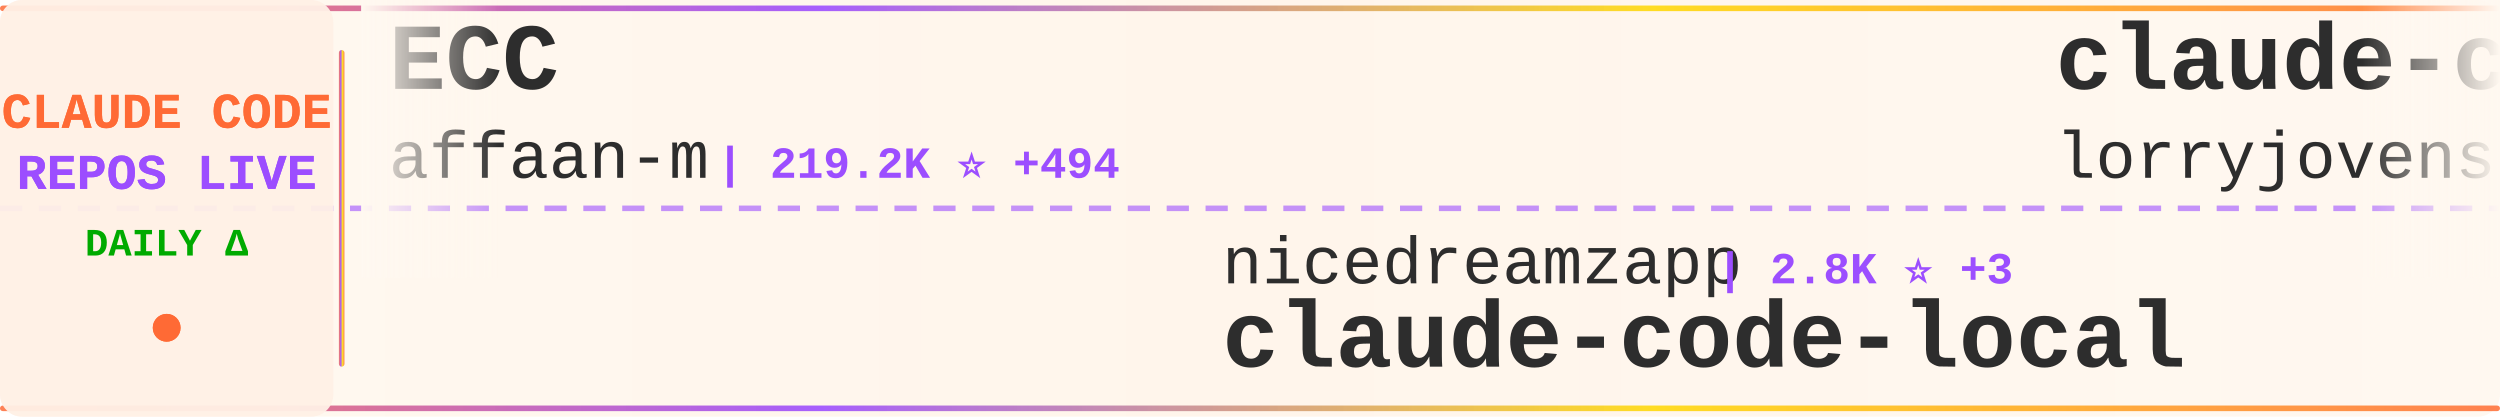
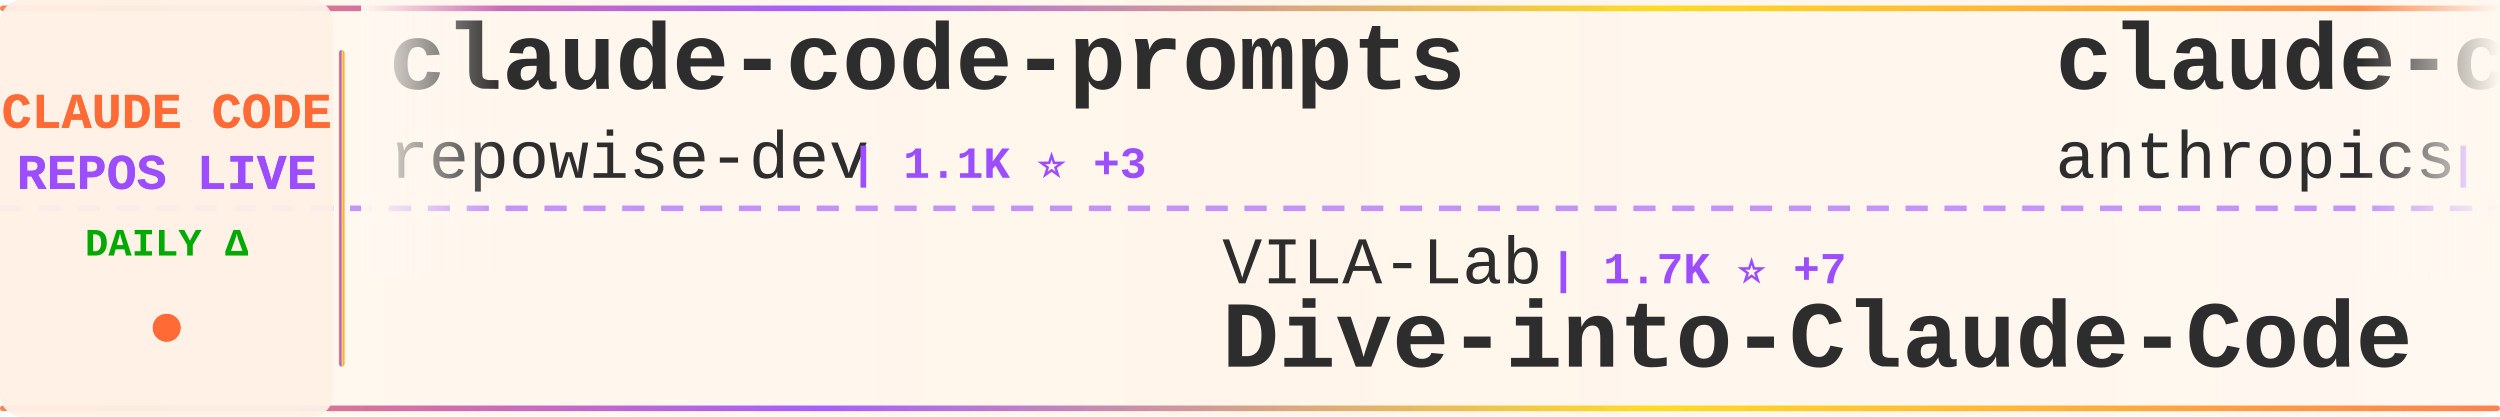
<svg xmlns="http://www.w3.org/2000/svg" width="900" height="150">
  <defs>
    <linearGradient id="tickerBg" x1="0%" y1="0%" x2="100%" y2="0%">
      <stop offset="0%" style="stop-color:#fff8f0;stop-opacity:0.98" />
      <stop offset="50%" style="stop-color:#fff5eb;stop-opacity:1" />
      <stop offset="100%" style="stop-color:#fff8f0;stop-opacity:0.98" />
    </linearGradient>
    <linearGradient id="borderGrad" x1="0%" y1="0%" x2="100%" y2="0%">
      <stop offset="0%" style="stop-color:#FF6B35;stop-opacity:0.85">
        <animate attributeName="stop-opacity" values="0.85;1;0.85" dur="2s" repeatCount="indefinite" />
      </stop>
      <stop offset="33%" style="stop-color:#9C4EFF;stop-opacity:0.9">
        <animate attributeName="stop-opacity" values="0.9;1;0.9" dur="2.2s" repeatCount="indefinite" />
      </stop>
      <stop offset="66%" style="stop-color:#FFD700;stop-opacity:0.85">
        <animate attributeName="stop-opacity" values="0.85;1;0.85" dur="1.8s" repeatCount="indefinite" />
      </stop>
      <stop offset="100%" style="stop-color:#FF6B35;stop-opacity:0.85">
        <animate attributeName="stop-opacity" values="0.85;1;0.85" dur="2s" repeatCount="indefinite" />
      </stop>
    </linearGradient>
    <filter id="textGlow">
      <feGaussianBlur stdDeviation="0.15" result="coloredBlur" />
      <feMerge>
        <feMergeNode in="coloredBlur" />
        <feMergeNode in="SourceGraphic" />
      </feMerge>
    </filter>
    <filter id="metricGlow">
      <feGaussianBlur stdDeviation="0.2" result="coloredBlur" />
      <feMerge>
        <feMergeNode in="coloredBlur" />
        <feMergeNode in="SourceGraphic" />
      </feMerge>
    </filter>
    <linearGradient id="leftFade" x1="0%" y1="0%" x2="100%" y2="0%">
      <stop offset="0%" style="stop-color:#fff8f0;stop-opacity:1" />
      <stop offset="100%" style="stop-color:#fff8f0;stop-opacity:0" />
    </linearGradient>
    <linearGradient id="rightFade" x1="0%" y1="0%" x2="100%" y2="0%">
      <stop offset="0%" style="stop-color:#fff8f0;stop-opacity:0" />
      <stop offset="100%" style="stop-color:#fff8f0;stop-opacity:1" />
    </linearGradient>
  </defs>
  <rect width="900" height="150" fill="url(#tickerBg)" rx="8" />
  <rect x="0" y="2" width="900" height="2" fill="url(#borderGrad)" rx="1" />
  <rect x="0" y="146" width="900" height="2" fill="url(#borderGrad)" rx="1" />
  <line x1="0" y1="75" x2="900" y2="75" stroke="#9C4EFF" stroke-width="2" stroke-dasharray="8 6" opacity="0.6" />
  <rect x="0" y="0" width="120" height="150" fill="#fff0e6" opacity="0.95" rx="8" />
  <text x="60" y="46" font-family="'Courier New', monospace" font-size="18" font-weight="bold" fill="#FF6B35" text-anchor="middle" filter="url(#textGlow)">
    CLAUDE CODE
  </text>
  <text x="60" y="68" font-family="'Courier New', monospace" font-size="18" font-weight="bold" fill="#9C4EFF" text-anchor="middle" filter="url(#textGlow)">
    REPOS LIVE
  </text>
  <text x="60" y="92" font-family="'Courier New', monospace" font-size="14" font-weight="bold" fill="#00aa00" text-anchor="middle">
    DAILY Δ
  </text>
  <circle cx="60" cy="118" r="5" fill="#FF6B35" filter="url(#metricGlow)">
    <animate attributeName="r" values="4;6;4" dur="1.5s" repeatCount="indefinite" />
    <animate attributeName="opacity" values="0.6;1;0.6" dur="1.5s" repeatCount="indefinite" />
  </circle>
  <rect x="122" y="18" width="2" height="114" fill="url(#borderGrad)" rx="1" />
  <clipPath id="tickerClip">
    <rect x="130" y="0" width="770" height="150" />
  </clipPath>
  <g clip-path="url(#tickerClip)">
    <g id="tickerItems">
      <animateTransform attributeName="transform" attributeType="XML" type="translate" from="0 0" to="-3000 0" dur="54s" repeatCount="indefinite" />
      <g transform="translate(0, 0)">
-         <text x="140" y="32" font-family="'Courier New', monospace" font-size="34" font-weight="bold" fill="#2d2d2d">ECC</text>
-         <text x="140" y="64" font-family="'Courier New', monospace" font-size="24" font-weight="normal" fill="#2d2d2d" opacity="1.0">affaan-m</text>
-         <text x="258" y="64" font-family="'Courier New', monospace" font-size="16" font-weight="bold" fill="#9C4EFF"> | 219.2K ⭐ +494</text>
+         <text x="140" y="32" font-family="'Courier New', monospace" font-size="34" font-weight="bold" fill="#2d2d2d">claude-code-prompts</text>
+         <text x="140" y="64" font-family="'Courier New', monospace" font-size="24" font-weight="normal" fill="#2d2d2d" opacity="1.0">repowise-dev</text>
+         <text x="306" y="64" font-family="'Courier New', monospace" font-size="16" font-weight="bold" fill="#9C4EFF"> | 1.1K ⭐ +3</text>
      </g>
      <g transform="translate(300, 0)">
-         <text x="140" y="102" font-family="'Courier New', monospace" font-size="24" font-weight="normal" fill="#2d2d2d" opacity="1.0">nicedreamzapp</text>
-         <text x="318" y="102" font-family="'Courier New', monospace" font-size="16" font-weight="bold" fill="#9C4EFF"> | 2.8K ⭐ +3</text>
-         <text x="140" y="132" font-family="'Courier New', monospace" font-size="34" font-weight="bold" fill="#2d2d2d">claude-code-local</text>
+         <text x="140" y="102" font-family="'Courier New', monospace" font-size="24" font-weight="normal" fill="#2d2d2d" opacity="1.0">VILA-Lab</text>
+         <text x="258" y="102" font-family="'Courier New', monospace" font-size="16" font-weight="bold" fill="#9C4EFF"> | 1.7K ⭐ +7</text>
+         <text x="140" y="132" font-family="'Courier New', monospace" font-size="34" font-weight="bold" fill="#2d2d2d">Dive-into-Claude-Code</text>
      </g>
      <g transform="translate(600, 0)">
-         <text x="140" y="32" font-family="'Courier New', monospace" font-size="34" font-weight="bold" fill="#2d2d2d">claude-code-rust</text>
-         <text x="140" y="64" font-family="'Courier New', monospace" font-size="24" font-weight="normal" fill="#2d2d2d" opacity="1.0">lorryjovens-hub</text>
-         <text x="342" y="64" font-family="'Courier New', monospace" font-size="16" font-weight="bold" fill="#9C4EFF"> | 1.6K ⭐</text>
+         <text x="140" y="32" font-family="'Courier New', monospace" font-size="34" font-weight="bold" fill="#2d2d2d">claude-code-base-action</text>
+         <text x="140" y="64" font-family="'Courier New', monospace" font-size="24" font-weight="normal" fill="#2d2d2d" opacity="1.0">anthropics</text>
+         <text x="282" y="64" font-family="'Courier New', monospace" font-size="16" font-weight="bold" fill="#9C4EFF"> | 885 ⭐ +1</text>
      </g>
      <g transform="translate(900, 0)">
-         <text x="140" y="102" font-family="'Courier New', monospace" font-size="24" font-weight="normal" fill="#2d2d2d" opacity="1.0">kodu-ai</text>
-         <text x="246" y="102" font-family="'Courier New', monospace" font-size="16" font-weight="bold" fill="#9C4EFF"> | 5.3K ⭐ +1</text>
-         <text x="140" y="132" font-family="'Courier New', monospace" font-size="34" font-weight="bold" fill="#2d2d2d">claude-coder</text>
+         <text x="140" y="102" font-family="'Courier New', monospace" font-size="24" font-weight="normal" fill="#2d2d2d" opacity="1.0">ChrisWiles</text>
+         <text x="282" y="102" font-family="'Courier New', monospace" font-size="16" font-weight="bold" fill="#9C4EFF"> | 6.0K ⭐ +3</text>
+         <text x="140" y="132" font-family="'Courier New', monospace" font-size="34" font-weight="bold" fill="#2d2d2d">claude-code-showcase</text>
      </g>
      <g transform="translate(1200, 0)">
-         <text x="140" y="32" font-family="'Courier New', monospace" font-size="34" font-weight="bold" fill="#2d2d2d">Claude-Code</text>
-         <text x="140" y="64" font-family="'Courier New', monospace" font-size="24" font-weight="normal" fill="#2d2d2d" opacity="1.0">pengchengneo</text>
-         <text x="306" y="64" font-family="'Courier New', monospace" font-size="16" font-weight="bold" fill="#9C4EFF"> | 1.6K ⭐ +2</text>
+         <text x="140" y="32" font-family="'Courier New', monospace" font-size="34" font-weight="bold" fill="#2d2d2d">claude-code-ultimate-gui...</text>
+         <text x="140" y="64" font-family="'Courier New', monospace" font-size="24" font-weight="normal" fill="#2d2d2d" opacity="1.0">FlorianBruniaux</text>
+         <text x="342" y="64" font-family="'Courier New', monospace" font-size="16" font-weight="bold" fill="#9C4EFF"> | 5.1K ⭐ +16</text>
      </g>
      <g transform="translate(1500, 0)">
-         <text x="140" y="102" font-family="'Courier New', monospace" font-size="24" font-weight="normal" fill="#2d2d2d" opacity="1.0">liuup</text>
-         <text x="222" y="102" font-family="'Courier New', monospace" font-size="16" font-weight="bold" fill="#9C4EFF"> | 3.2K ⭐ +10</text>
-         <text x="140" y="132" font-family="'Courier New', monospace" font-size="34" font-weight="bold" fill="#2d2d2d">claude-code-analysis</text>
+         <text x="140" y="102" font-family="'Courier New', monospace" font-size="24" font-weight="normal" fill="#2d2d2d" opacity="1.0">OneRedOak</text>
+         <text x="270" y="102" font-family="'Courier New', monospace" font-size="16" font-weight="bold" fill="#9C4EFF"> | 3.8K ⭐ +3</text>
+         <text x="140" y="132" font-family="'Courier New', monospace" font-size="34" font-weight="bold" fill="#2d2d2d">claude-code-workflows</text>
      </g>
      <g transform="translate(1800, 0)">
-         <text x="140" y="32" font-family="'Courier New', monospace" font-size="34" font-weight="bold" fill="#2d2d2d">claude-code-source-build</text>
-         <text x="140" y="64" font-family="'Courier New', monospace" font-size="24" font-weight="normal" fill="#2d2d2d" opacity="1.0">andrew-kramer-inno</text>
-         <text x="378" y="64" font-family="'Courier New', monospace" font-size="16" font-weight="bold" fill="#9C4EFF"> | 589 ⭐</text>
+         <text x="140" y="32" font-family="'Courier New', monospace" font-size="34" font-weight="bold" fill="#2d2d2d">claude-code-from-source</text>
+         <text x="140" y="64" font-family="'Courier New', monospace" font-size="24" font-weight="normal" fill="#2d2d2d" opacity="1.0">alejandrobalderas</text>
+         <text x="366" y="64" font-family="'Courier New', monospace" font-size="16" font-weight="bold" fill="#9C4EFF"> | 2.3K ⭐ +12</text>
      </g>
      <g transform="translate(2100, 0)">
-         <text x="140" y="102" font-family="'Courier New', monospace" font-size="24" font-weight="normal" fill="#2d2d2d" opacity="1.0">AprilNEA</text>
-         <text x="258" y="102" font-family="'Courier New', monospace" font-size="16" font-weight="bold" fill="#9C4EFF"> | 388 ⭐</text>
-         <text x="140" y="132" font-family="'Courier New', monospace" font-size="34" font-weight="bold" fill="#2d2d2d">claude-code-source</text>
+         <text x="140" y="102" font-family="'Courier New', monospace" font-size="24" font-weight="normal" fill="#2d2d2d" opacity="1.0">disler</text>
+         <text x="234" y="102" font-family="'Courier New', monospace" font-size="16" font-weight="bold" fill="#9C4EFF"> | 3.8K ⭐ +5</text>
+         <text x="140" y="132" font-family="'Courier New', monospace" font-size="34" font-weight="bold" fill="#2d2d2d">claude-code-hooks-master...</text>
      </g>
      <g transform="translate(2400, 0)">
-         <text x="140" y="32" font-family="'Courier New', monospace" font-size="34" font-weight="bold" fill="#2d2d2d">claude-code-source-code</text>
-         <text x="140" y="64" font-family="'Courier New', monospace" font-size="24" font-weight="normal" fill="#2d2d2d" opacity="1.0">777genius</text>
-         <text x="270" y="64" font-family="'Courier New', monospace" font-size="16" font-weight="bold" fill="#9C4EFF"> | 914 ⭐</text>
+         <text x="140" y="32" font-family="'Courier New', monospace" font-size="34" font-weight="bold" fill="#2d2d2d">claude-code-guide</text>
+         <text x="140" y="64" font-family="'Courier New', monospace" font-size="24" font-weight="normal" fill="#2d2d2d" opacity="1.0">Cranot</text>
+         <text x="234" y="64" font-family="'Courier New', monospace" font-size="16" font-weight="bold" fill="#9C4EFF"> | 2.8K ⭐ +3</text>
      </g>
      <g transform="translate(2700, 0)">
-         <text x="140" y="102" font-family="'Courier New', monospace" font-size="24" font-weight="normal" fill="#2d2d2d" opacity="1.0">catlog22</text>
-         <text x="258" y="102" font-family="'Courier New', monospace" font-size="16" font-weight="bold" fill="#9C4EFF"> | 2.1K ⭐ +3</text>
-         <text x="140" y="132" font-family="'Courier New', monospace" font-size="34" font-weight="bold" fill="#2d2d2d">Claude-Code-Workflow</text>
+         <text x="140" y="102" font-family="'Courier New', monospace" font-size="24" font-weight="normal" fill="#2d2d2d" opacity="1.0">Yeachan-Heo</text>
+         <text x="294" y="102" font-family="'Courier New', monospace" font-size="16" font-weight="bold" fill="#9C4EFF"> | 36.7K ⭐ +58</text>
+         <text x="140" y="132" font-family="'Courier New', monospace" font-size="34" font-weight="bold" fill="#2d2d2d">oh-my-claudecode</text>
      </g>
      <g transform="translate(3000, 0)">
-         <text x="140" y="32" font-family="'Courier New', monospace" font-size="34" font-weight="bold" fill="#2d2d2d">ECC</text>
-         <text x="140" y="64" font-family="'Courier New', monospace" font-size="24" font-weight="normal" fill="#2d2d2d" opacity="1.0">affaan-m</text>
-         <text x="258" y="64" font-family="'Courier New', monospace" font-size="16" font-weight="bold" fill="#9C4EFF"> | 219.2K ⭐ +494</text>
+         <text x="140" y="32" font-family="'Courier New', monospace" font-size="34" font-weight="bold" fill="#2d2d2d">claude-code-prompts</text>
+         <text x="140" y="64" font-family="'Courier New', monospace" font-size="24" font-weight="normal" fill="#2d2d2d" opacity="1.0">repowise-dev</text>
+         <text x="306" y="64" font-family="'Courier New', monospace" font-size="16" font-weight="bold" fill="#9C4EFF"> | 1.1K ⭐ +3</text>
      </g>
      <g transform="translate(3300, 0)">
-         <text x="140" y="102" font-family="'Courier New', monospace" font-size="24" font-weight="normal" fill="#2d2d2d" opacity="1.0">nicedreamzapp</text>
-         <text x="318" y="102" font-family="'Courier New', monospace" font-size="16" font-weight="bold" fill="#9C4EFF"> | 2.8K ⭐ +3</text>
-         <text x="140" y="132" font-family="'Courier New', monospace" font-size="34" font-weight="bold" fill="#2d2d2d">claude-code-local</text>
+         <text x="140" y="102" font-family="'Courier New', monospace" font-size="24" font-weight="normal" fill="#2d2d2d" opacity="1.0">VILA-Lab</text>
+         <text x="258" y="102" font-family="'Courier New', monospace" font-size="16" font-weight="bold" fill="#9C4EFF"> | 1.7K ⭐ +7</text>
+         <text x="140" y="132" font-family="'Courier New', monospace" font-size="34" font-weight="bold" fill="#2d2d2d">Dive-into-Claude-Code</text>
      </g>
      <g transform="translate(3600, 0)">
-         <text x="140" y="32" font-family="'Courier New', monospace" font-size="34" font-weight="bold" fill="#2d2d2d">claude-code-rust</text>
-         <text x="140" y="64" font-family="'Courier New', monospace" font-size="24" font-weight="normal" fill="#2d2d2d" opacity="1.0">lorryjovens-hub</text>
-         <text x="342" y="64" font-family="'Courier New', monospace" font-size="16" font-weight="bold" fill="#9C4EFF"> | 1.6K ⭐</text>
+         <text x="140" y="32" font-family="'Courier New', monospace" font-size="34" font-weight="bold" fill="#2d2d2d">claude-code-base-action</text>
+         <text x="140" y="64" font-family="'Courier New', monospace" font-size="24" font-weight="normal" fill="#2d2d2d" opacity="1.0">anthropics</text>
+         <text x="282" y="64" font-family="'Courier New', monospace" font-size="16" font-weight="bold" fill="#9C4EFF"> | 885 ⭐ +1</text>
      </g>
      <g transform="translate(3900, 0)">
-         <text x="140" y="102" font-family="'Courier New', monospace" font-size="24" font-weight="normal" fill="#2d2d2d" opacity="1.0">kodu-ai</text>
-         <text x="246" y="102" font-family="'Courier New', monospace" font-size="16" font-weight="bold" fill="#9C4EFF"> | 5.3K ⭐ +1</text>
-         <text x="140" y="132" font-family="'Courier New', monospace" font-size="34" font-weight="bold" fill="#2d2d2d">claude-coder</text>
+         <text x="140" y="102" font-family="'Courier New', monospace" font-size="24" font-weight="normal" fill="#2d2d2d" opacity="1.0">ChrisWiles</text>
+         <text x="282" y="102" font-family="'Courier New', monospace" font-size="16" font-weight="bold" fill="#9C4EFF"> | 6.0K ⭐ +3</text>
+         <text x="140" y="132" font-family="'Courier New', monospace" font-size="34" font-weight="bold" fill="#2d2d2d">claude-code-showcase</text>
      </g>
    </g>
  </g>
  <rect x="130" y="0" width="50" height="100" fill="url(#leftFade)" />
  <rect x="850" y="0" width="50" height="100" fill="url(#rightFade)" />
</svg>
